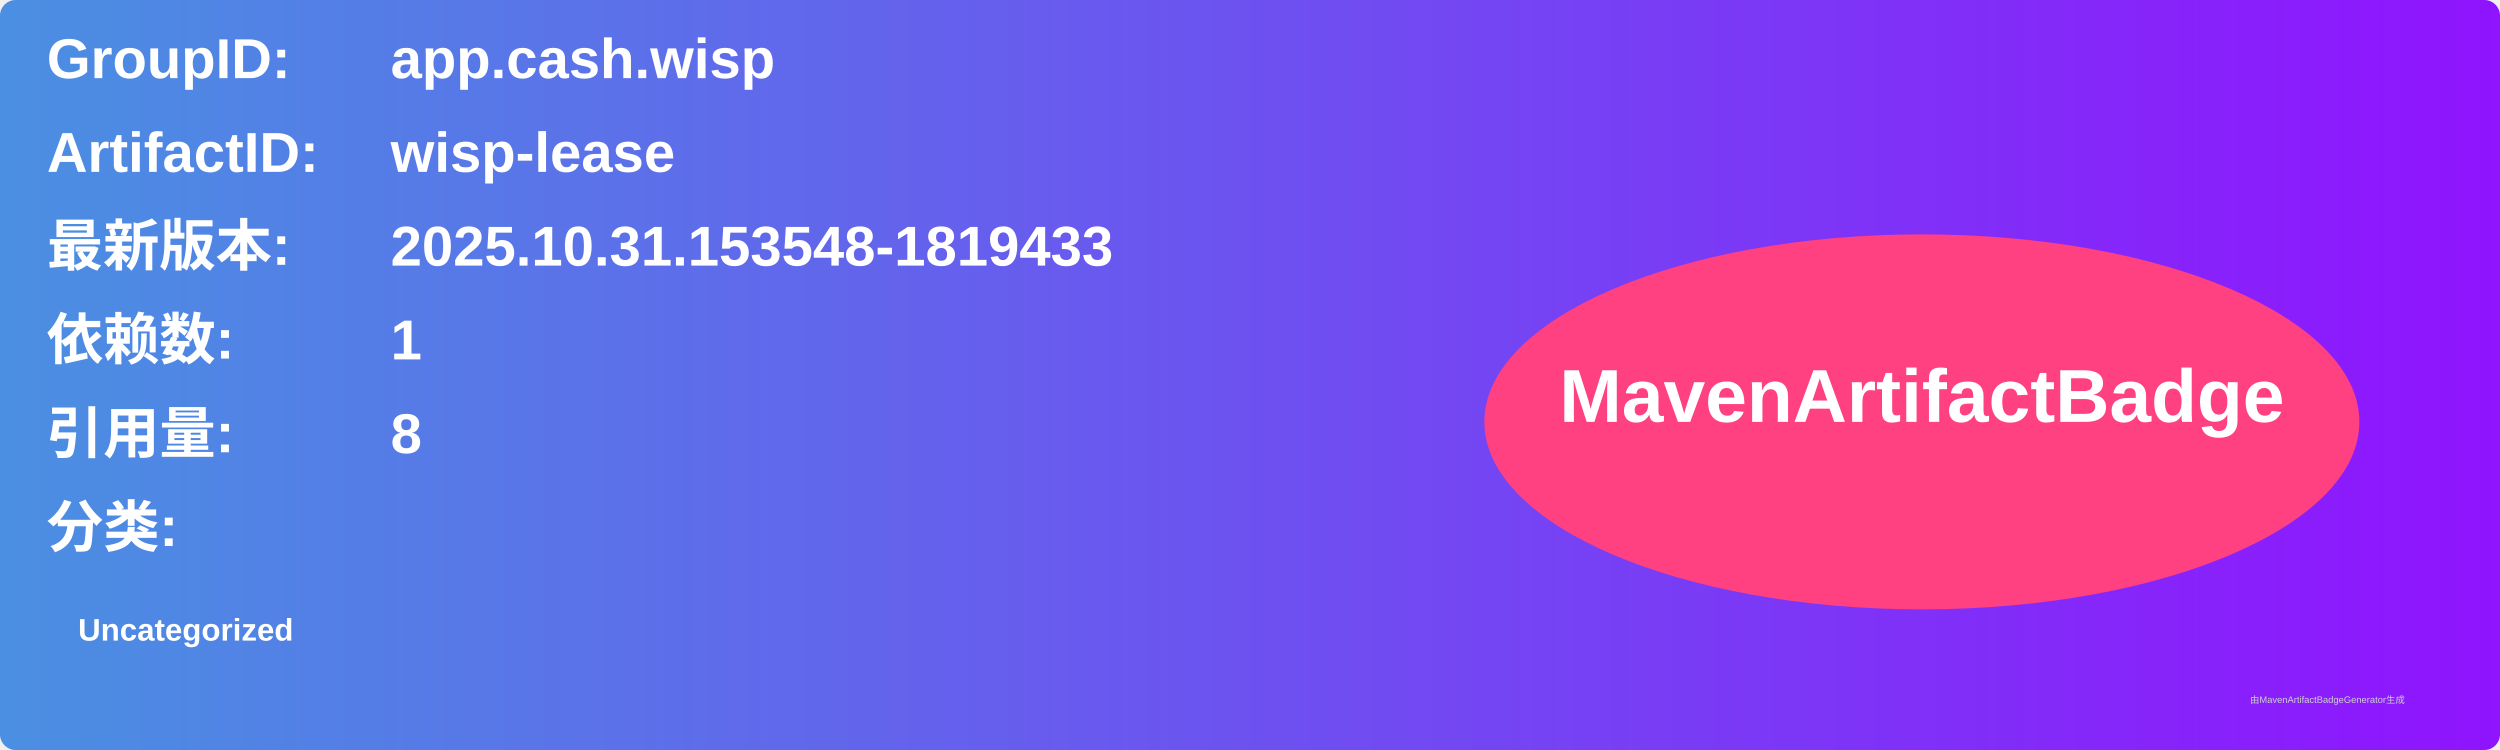
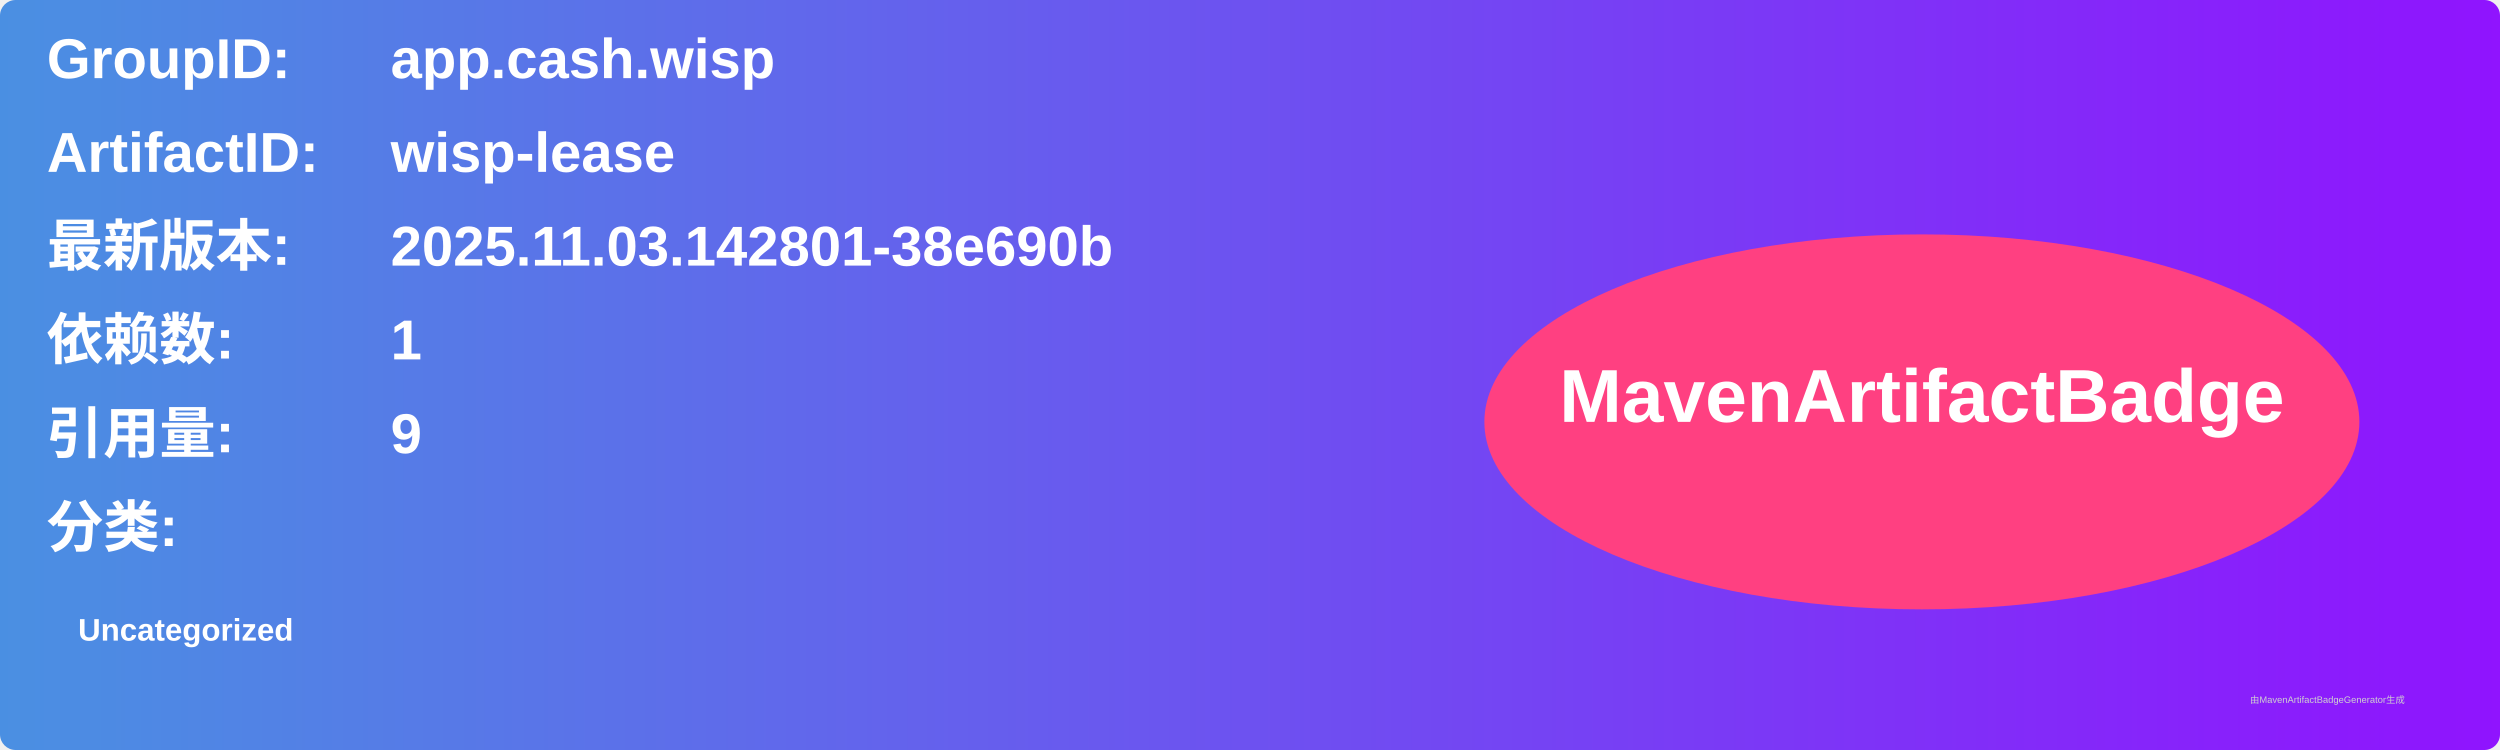
<svg xmlns="http://www.w3.org/2000/svg" width="800" height="240" viewBox="0 0 800 240">
  <linearGradient id="grad" x1="0%" y1="0%" x2="100%" y2="0%">
    <stop offset="0%" stop-color="#4a90e2" />
    <stop offset="100%" stop-color="#9013fe" />
  </linearGradient>
  <rect width="100%" height="100%" rx="5" ry="5" fill="url(#grad)" />
  <g transform="translate(15, 15)">
    <text x="0" y="10" font-family="Arial" font-size="18" fill="white" font-weight="bold" width="260">GroupID:</text>
    <text x="110" y="10" font-family="Arial" font-size="18" fill="white" font-weight="bold" width="460">app.cash.wisp</text>
    <text x="0" y="40" font-family="Arial" font-size="18" fill="white" font-weight="bold" width="260">ArtifactID:</text>
    <text x="110" y="40" font-family="Arial" font-size="18" fill="white" font-weight="bold" width="460">wisp-lease</text>
    <text x="0" y="70" font-family="Arial" font-size="18" fill="white" font-weight="bold">最新版本:</text>
    <text x="110" y="70" font-family="Arial" font-size="18" fill="white" font-weight="bold">
-       <tspan font-weight="bold">2025.10.31.153548-1819433</tspan>
+       <tspan font-weight="bold">2025.11.03.142801-38e690b</tspan>
    </text>
    <text x="0" y="100" font-family="Arial" font-size="18" fill="white" font-weight="bold">依赖数: </text>
    <text x="110" y="100" font-family="Arial" font-size="18" fill="white">
      <tspan font-weight="bold">1</tspan>
    </text>
    <text x="0" y="130" font-family="Arial" font-size="18" fill="white" font-weight="bold">引用量: </text>
    <text x="110" y="130" font-family="Arial" font-size="18" fill="white">
-       <tspan font-weight="bold">8</tspan>
+       <tspan font-weight="bold">9</tspan>
    </text>
    <text x="0" y="160" font-family="Arial" font-size="18" fill="white" font-weight="bold">分类:</text>
    <text x="10" y="190" font-family="Arial" font-size="10" fill="white">
      <tspan font-weight="bold">Uncategorized</tspan>
    </text>
    <ellipse cx="600" cy="120" rx="140" ry="60" fill="#ff4081" />
    <text x="600" y="120" text-anchor="middle" font-family="Arial" font-size="24" fill="white" font-weight="bold">MavenArtifactBadge</text>
  </g>
  <text x="720" y="225" font-family="Arial" font-size="3" fill="#d0d0d0">由MavenArtifactBadgeGenerator生成</text>
</svg>
